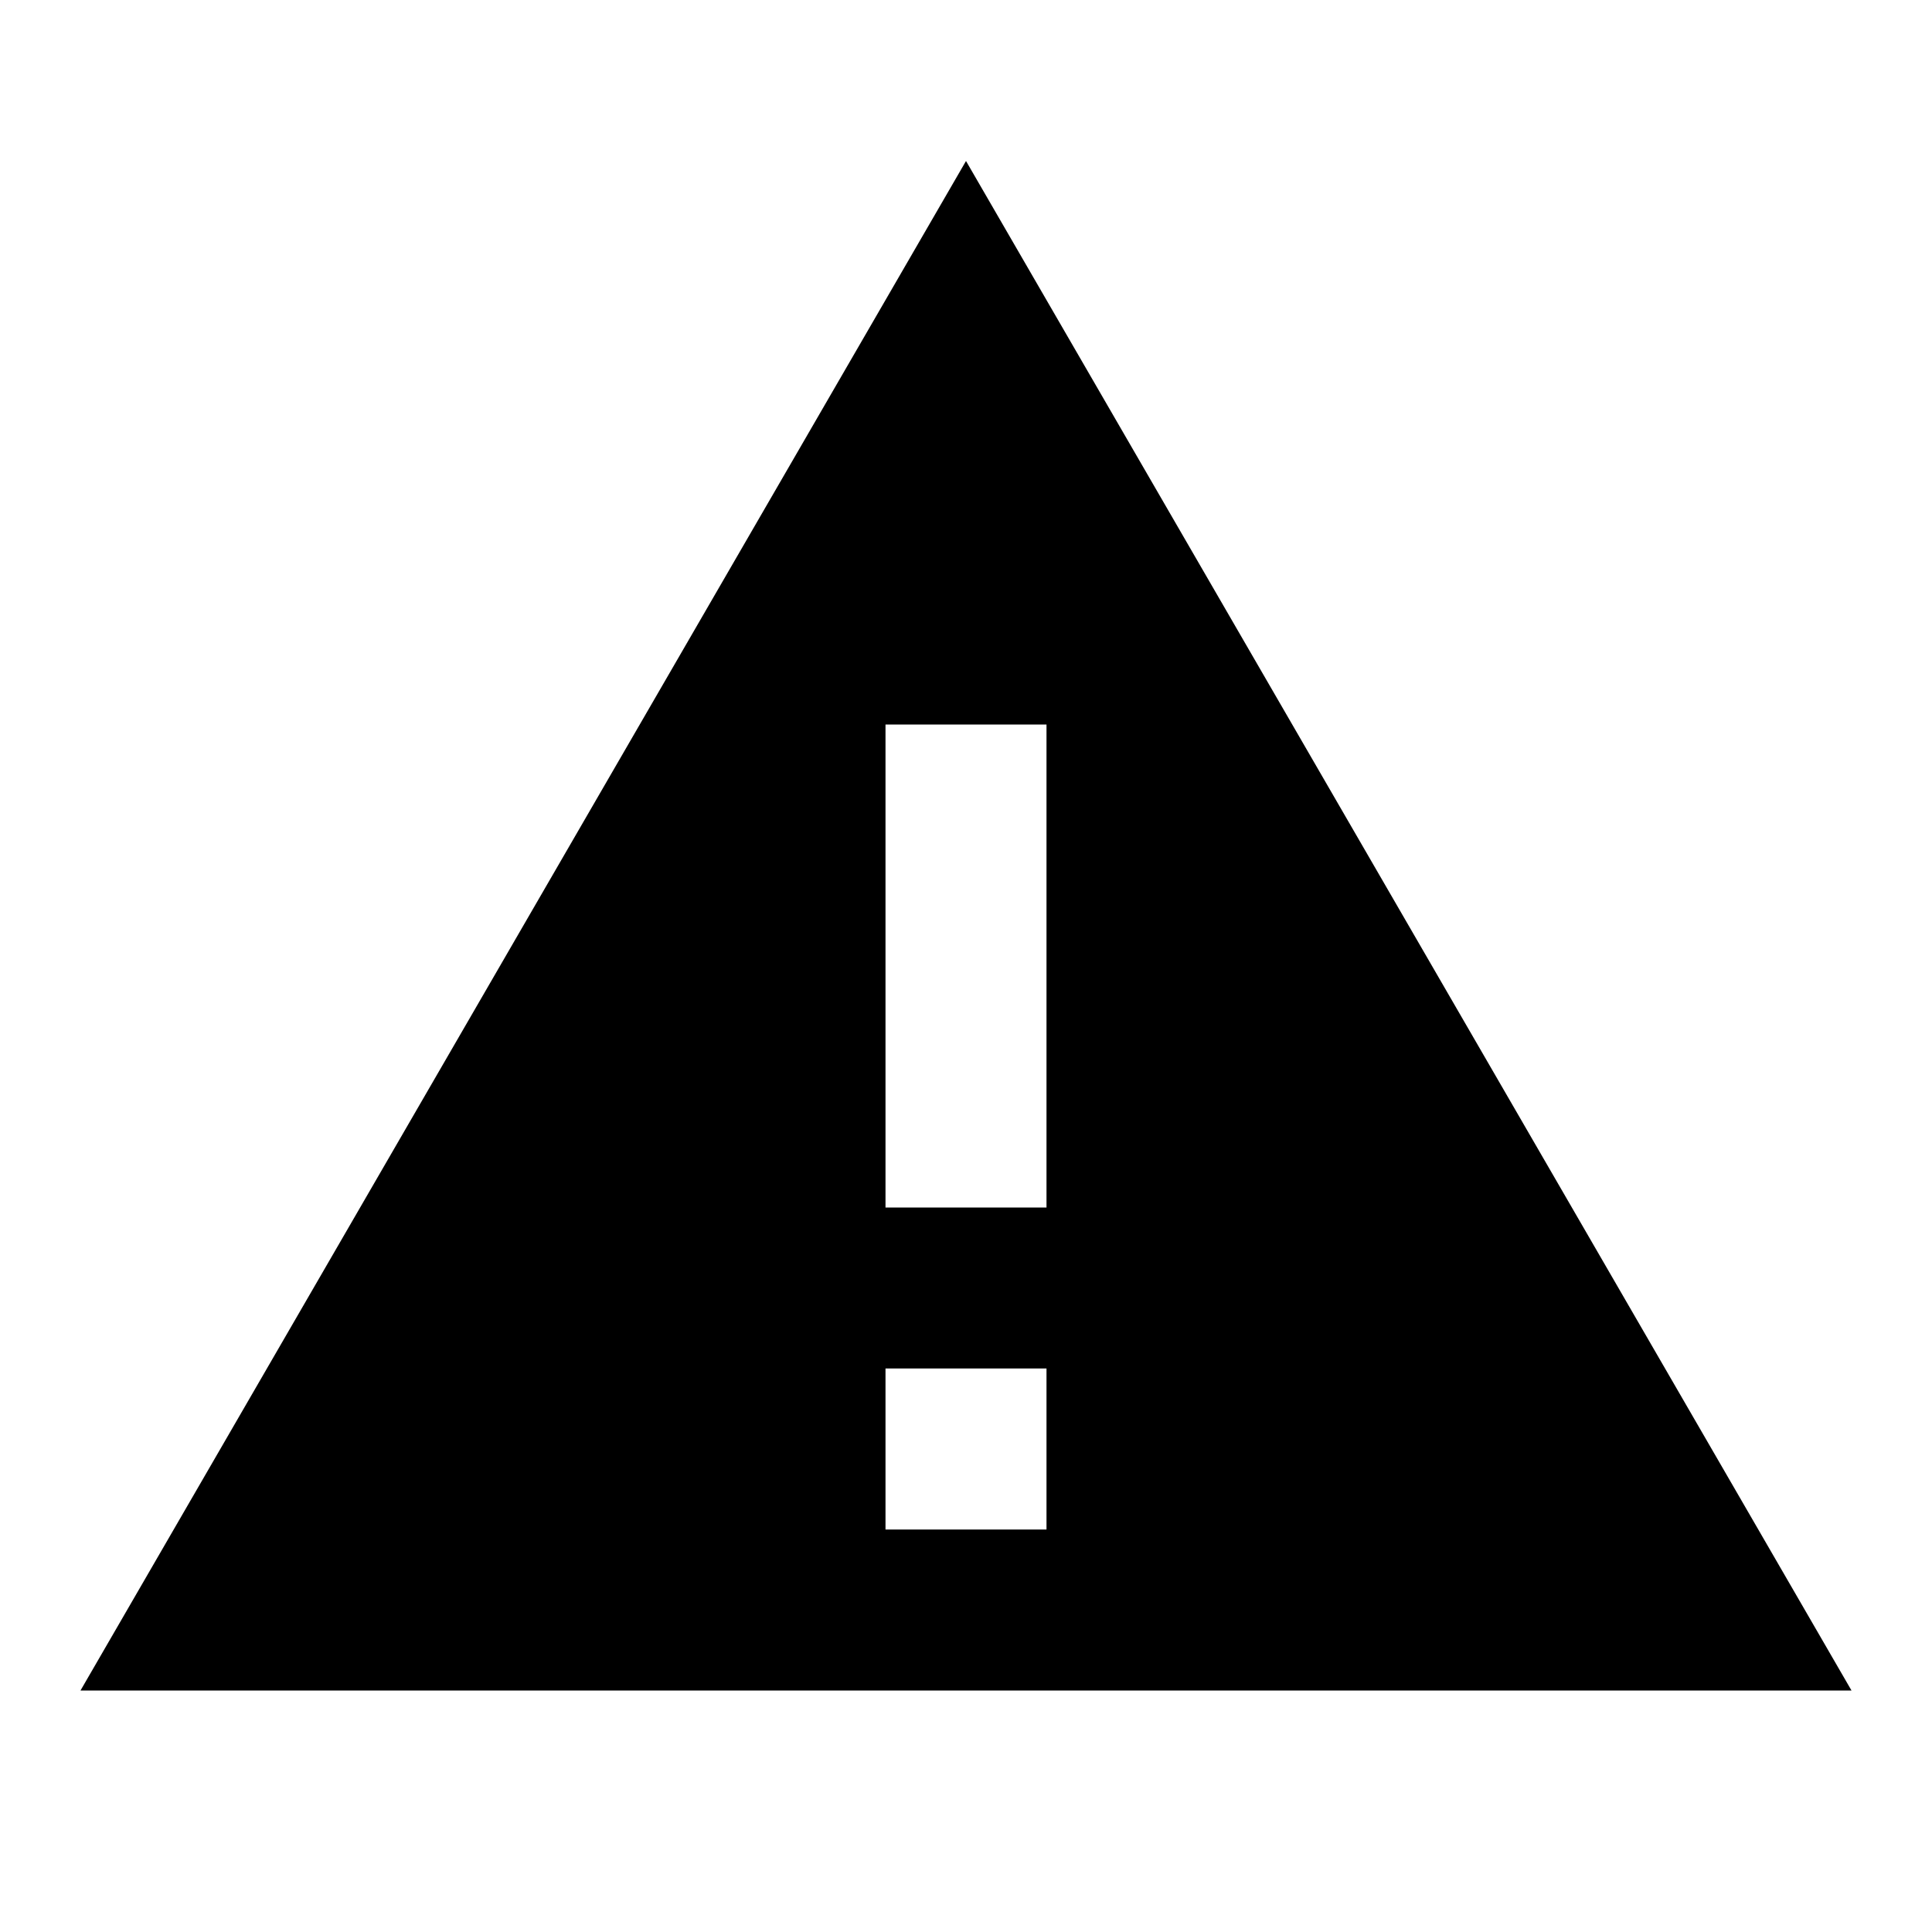
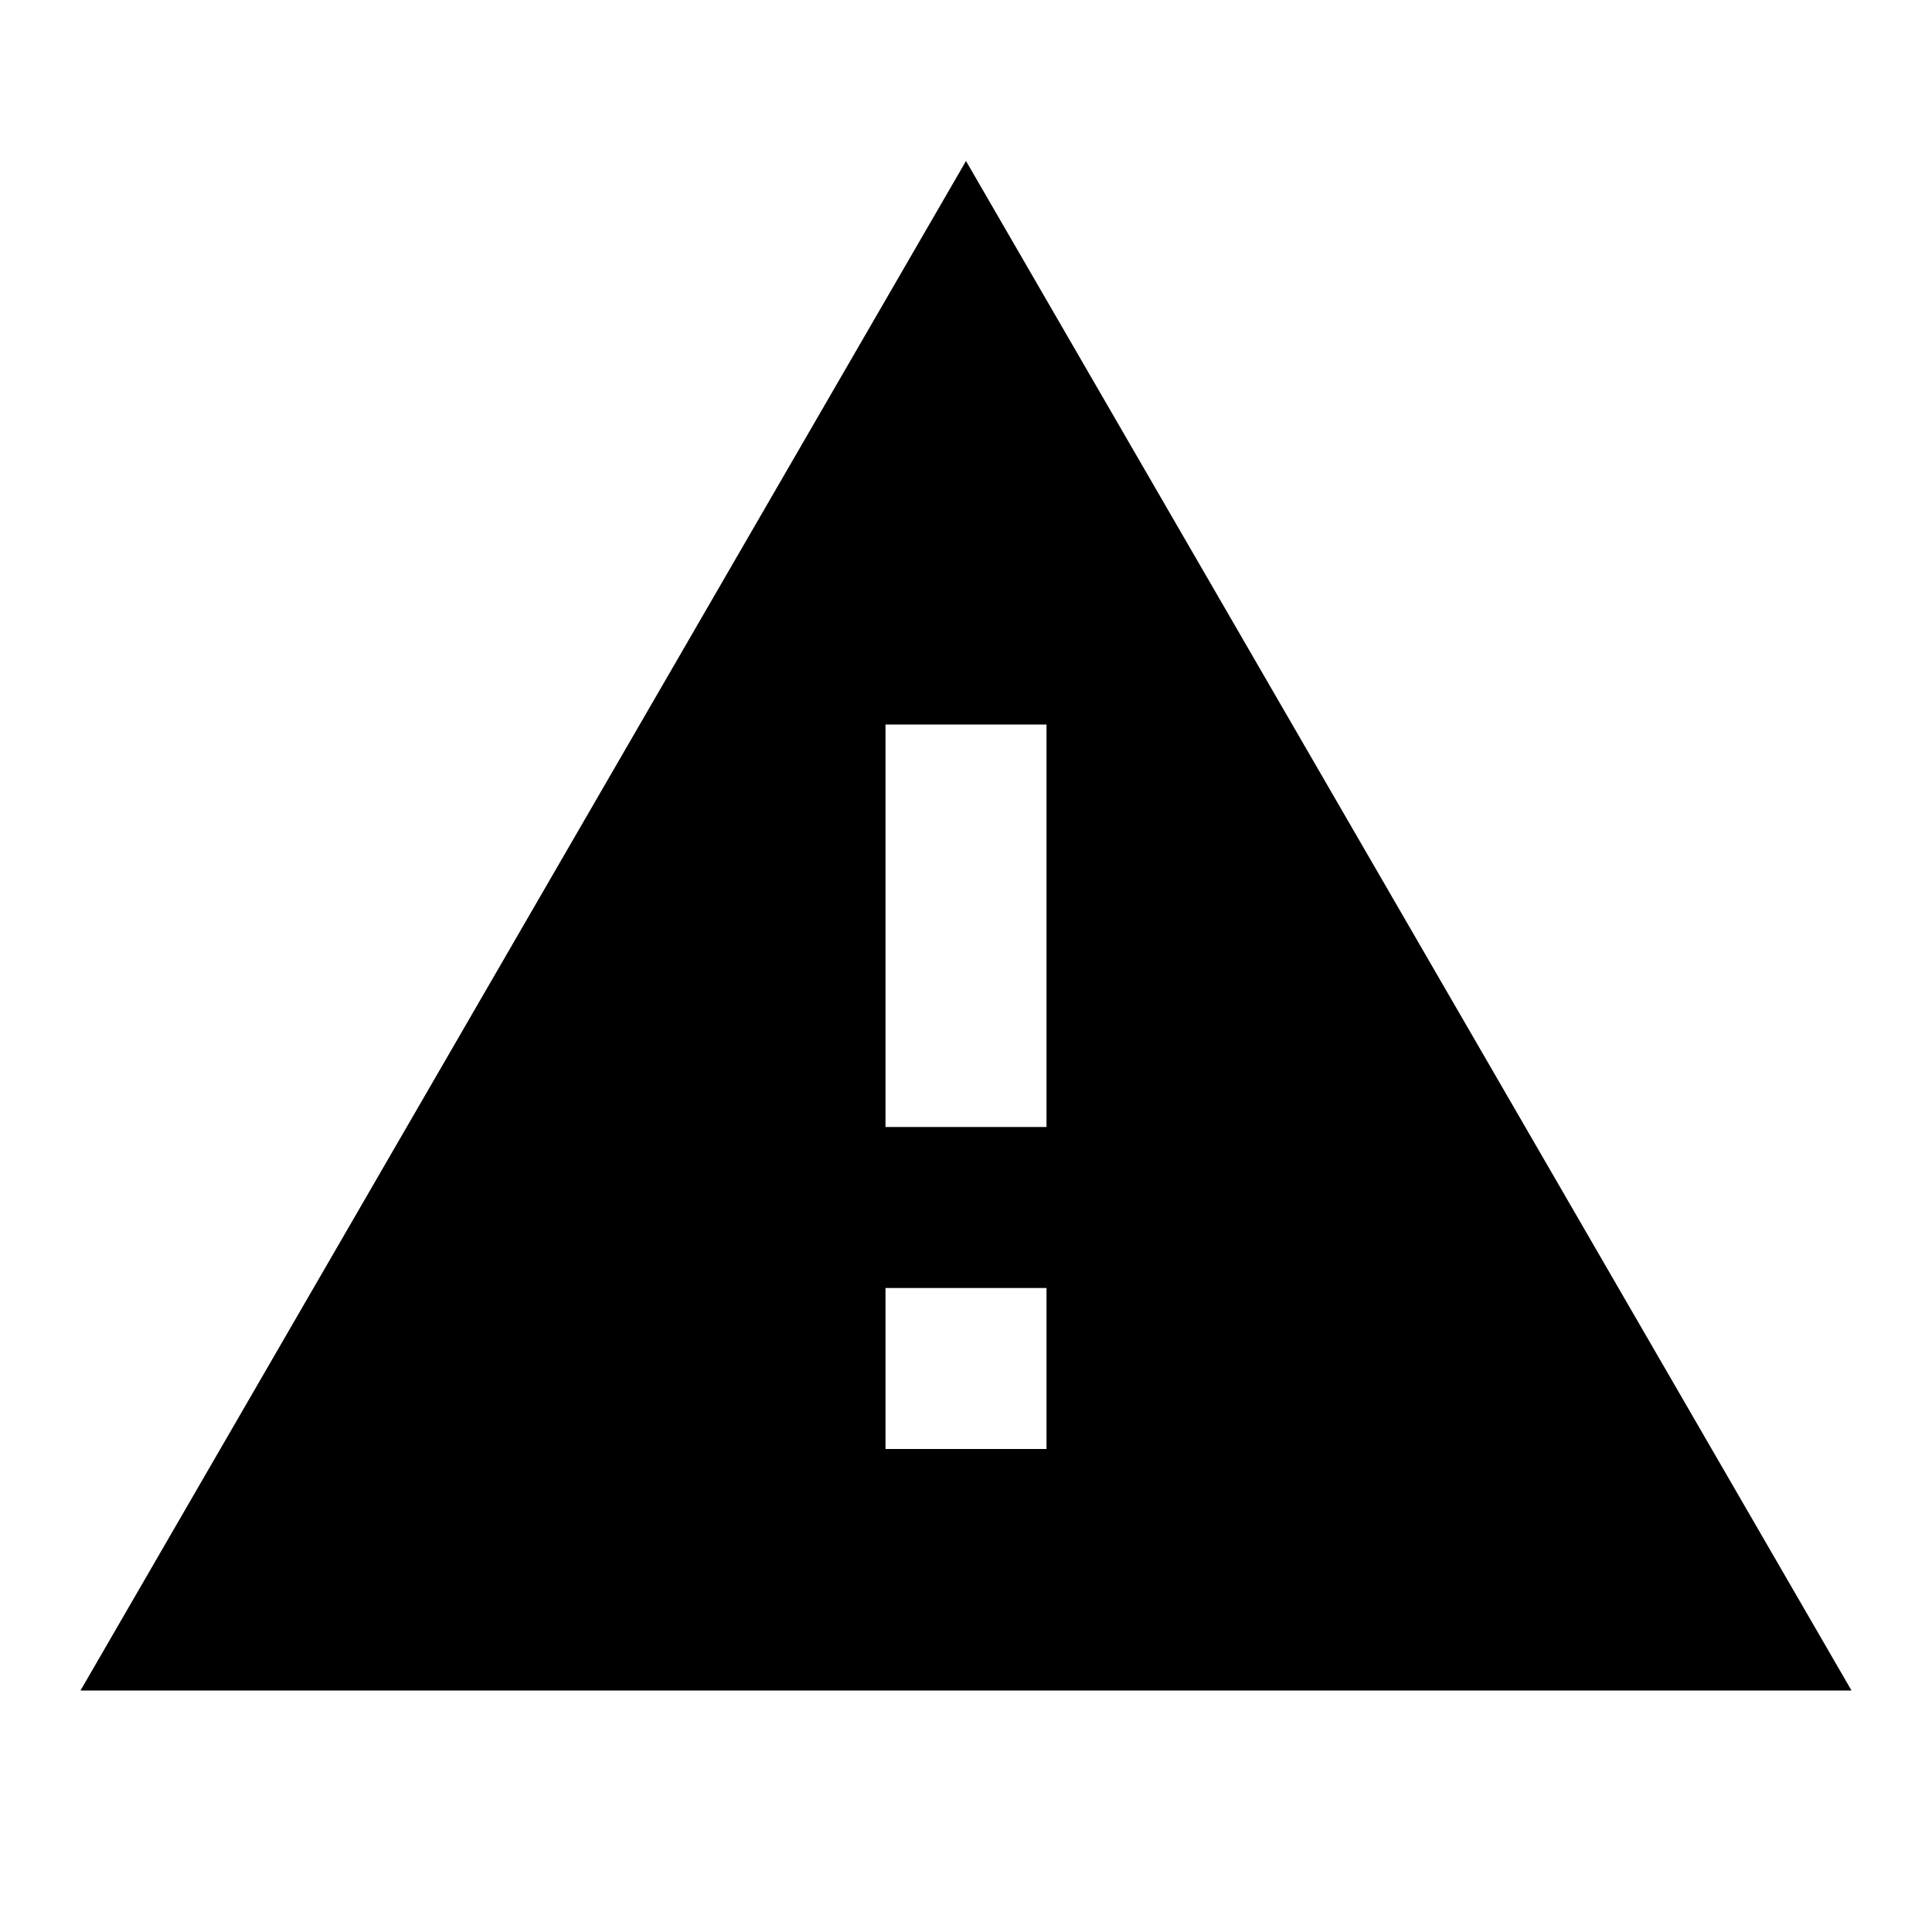
<svg xmlns="http://www.w3.org/2000/svg" version="1.1" id="mdi-alert" width="24" height="24" viewBox="0 0 24 24">
-   <path d="M13 15H11V9H13M13 19H11V17H13M1 21H23L12 2L1 21Z" />
+   <path d="M13 14H11V9H13M13 18H11V16H13M1 21H23L12 2L1 21Z" />
</svg>
